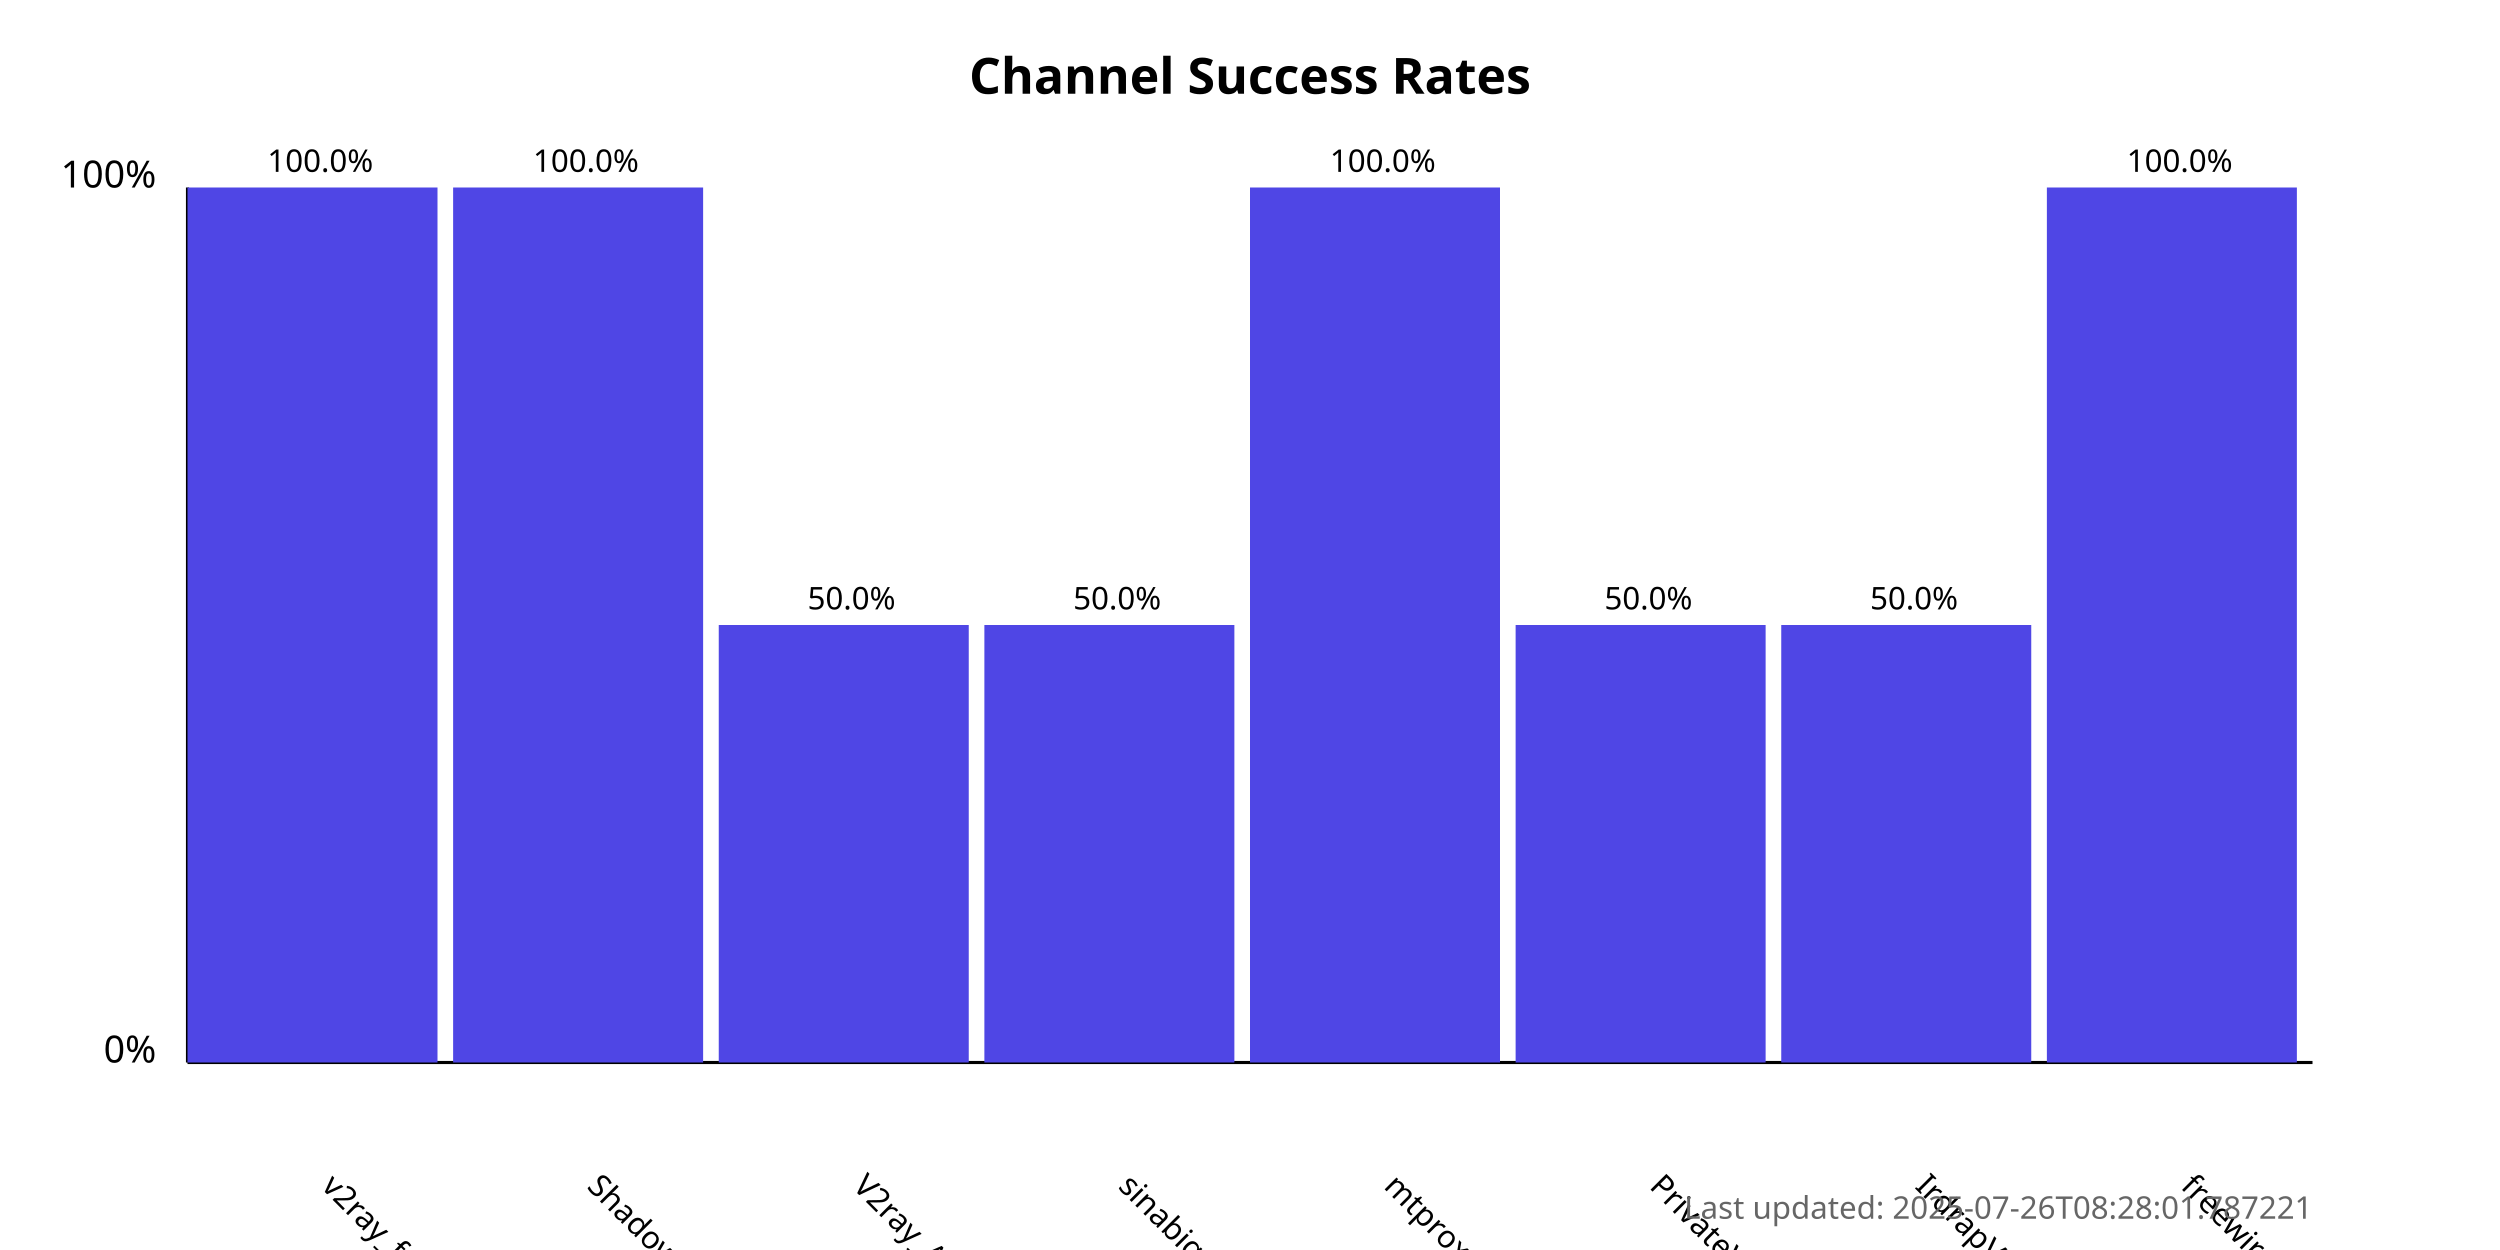
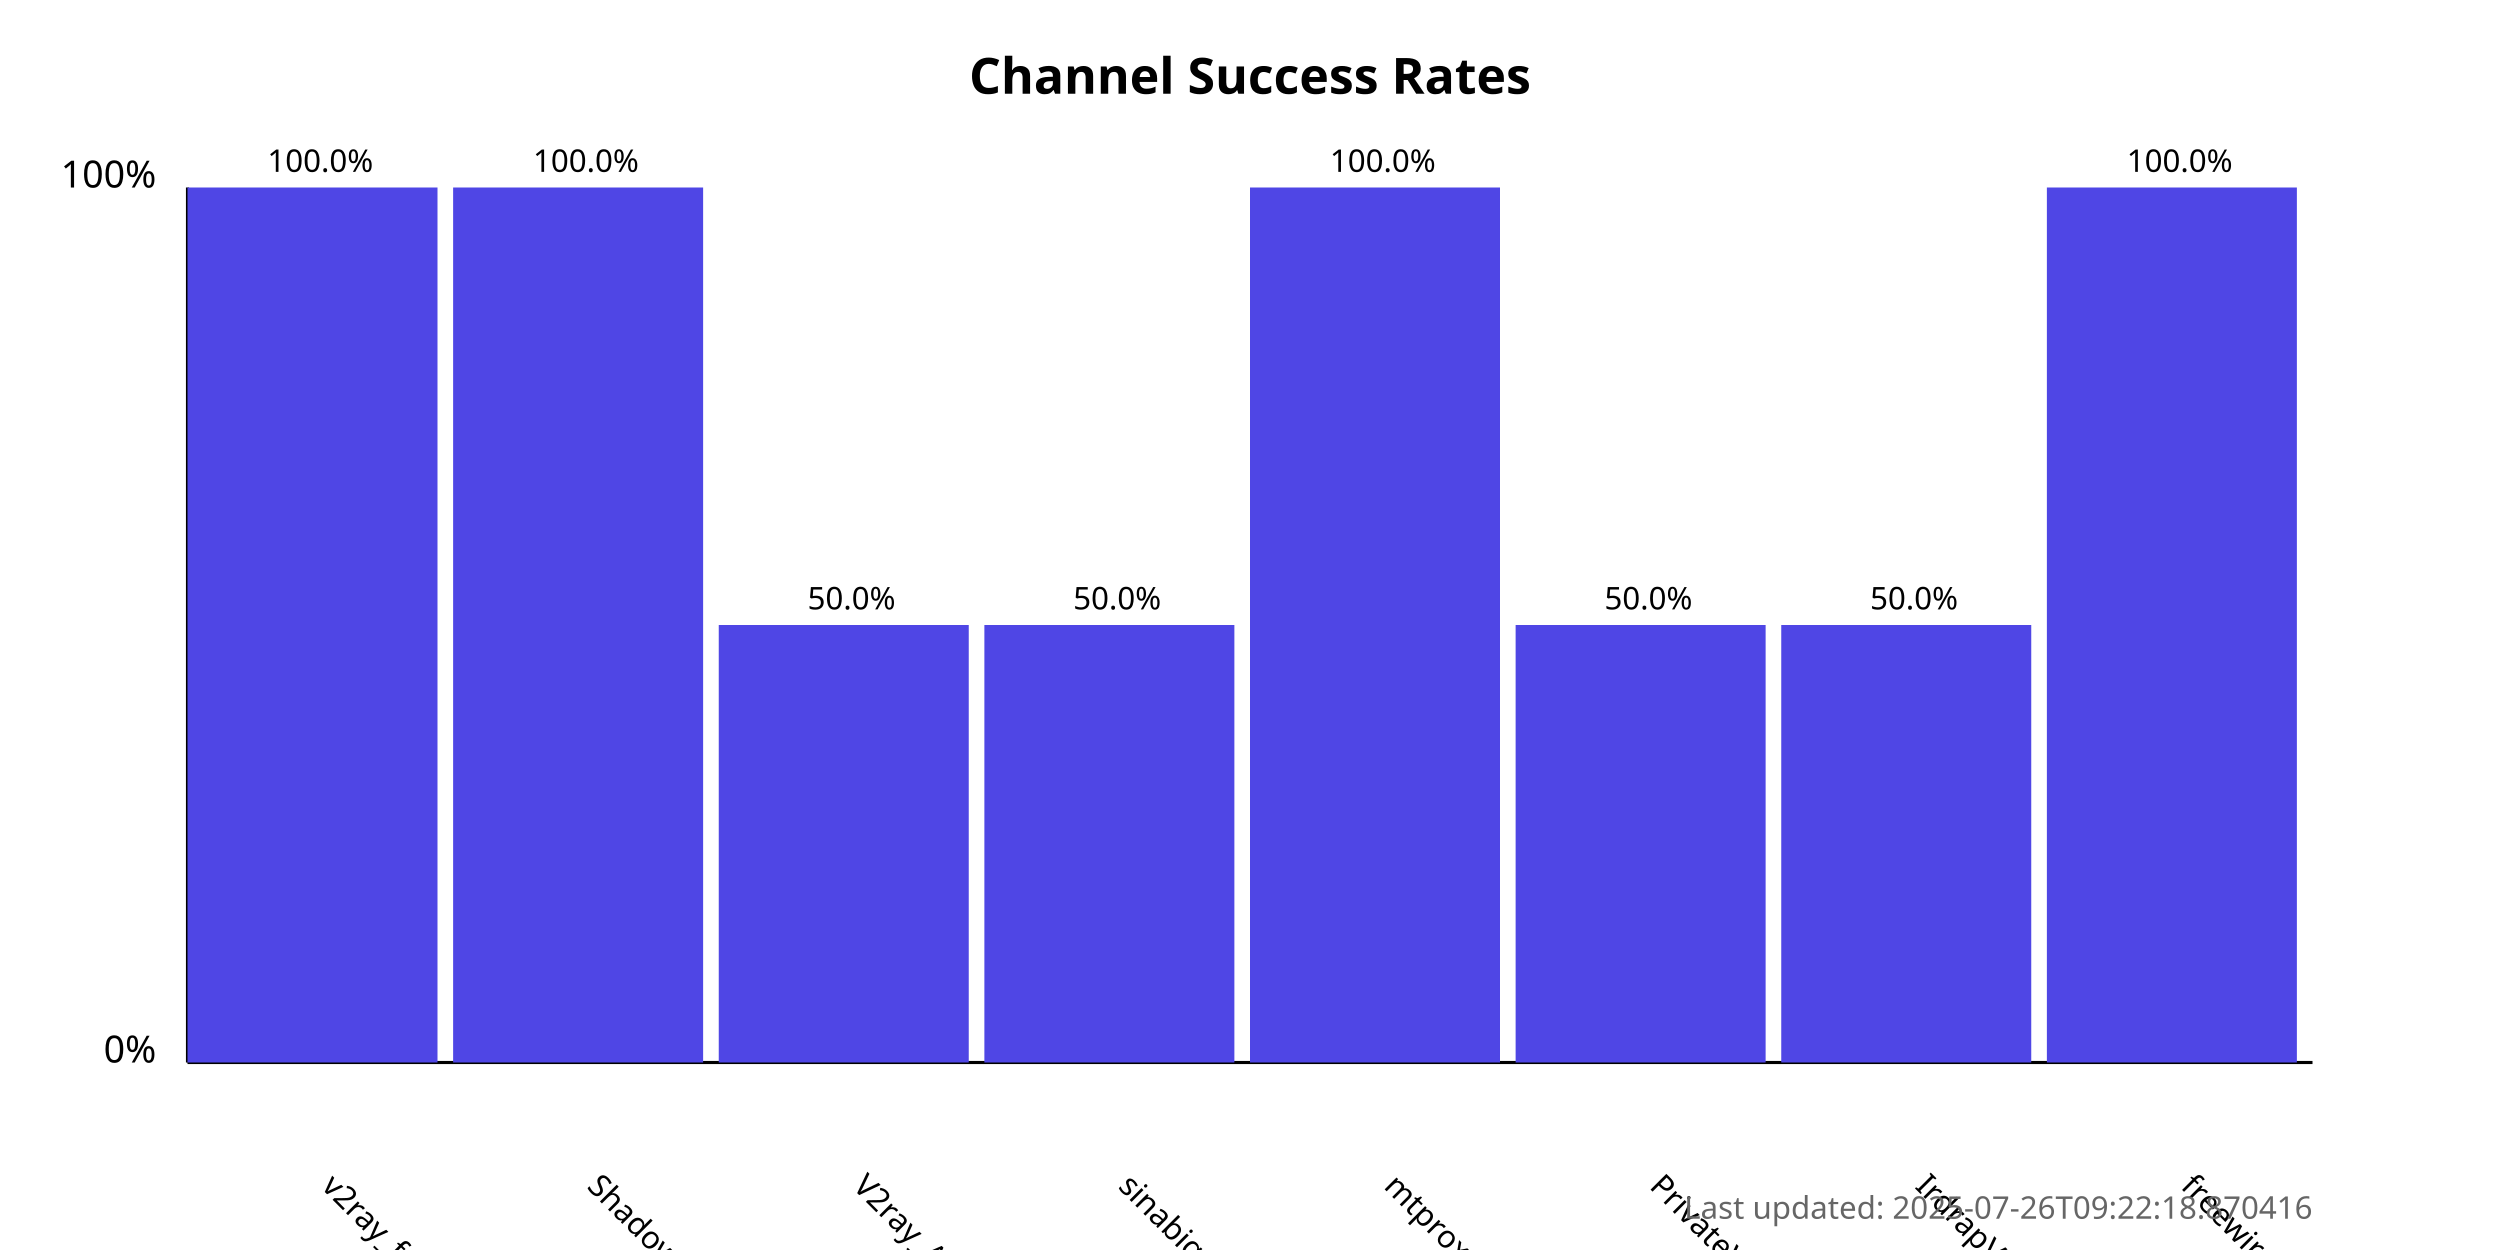
<svg xmlns="http://www.w3.org/2000/svg" width="800" height="400">
  <style>
            .chart-title { font: bold 16px sans-serif; }
            .axis-label { font: 12px sans-serif; }
            .tick-label { font: 10px sans-serif; }
            .bar { fill: #4f46e5; }
            .bar:hover { fill: #6366f1; }
            .timestamp { font: 10px sans-serif; fill: #666; }
        </style>
  <text x="400.0" y="30" text-anchor="middle" class="chart-title">
            Channel Success Rates
        </text>
  <line x1="60" y1="340" x2="60" y2="60" stroke="black" stroke-width="1" />
  <line x1="60" y1="340" x2="740" y2="340" stroke="black" stroke-width="1" />
  <text x="50" y="340" text-anchor="end" class="axis-label">0%</text>
  <text x="50" y="60" text-anchor="end" class="axis-label">100%</text>
  <g>
    <rect x="60" y="60.0" width="80.0" height="280.0" class="bar" />
    <text x="102.5" y="380" transform="rotate(45, 102.5, 380)" text-anchor="start" class="tick-label">
                v2ray_free_conf
            </text>
    <text x="102.5" y="55.0" text-anchor="middle" class="tick-label">
                100.0%
            </text>
  </g>
  <g>
    <rect x="145.0" y="60.0" width="80.0" height="280.0" class="bar" />
    <text x="187.5" y="380" transform="rotate(45, 187.5, 380)" text-anchor="start" class="tick-label">
                ShadowProxy66
            </text>
    <text x="187.5" y="55.0" text-anchor="middle" class="tick-label">
                100.0%
            </text>
  </g>
  <g>
    <rect x="230.0" y="200.0" width="80.0" height="140.0" class="bar" />
    <text x="272.5" y="380" transform="rotate(45, 272.5, 380)" text-anchor="start" class="tick-label">
                V2ray_Alpha
            </text>
    <text x="272.5" y="195.0" text-anchor="middle" class="tick-label">
                50.0%
            </text>
  </g>
  <g>
    <rect x="315.0" y="200.0" width="80.0" height="140.0" class="bar" />
    <text x="357.5" y="380" transform="rotate(45, 357.5, 380)" text-anchor="start" class="tick-label">
                sinabigo
            </text>
    <text x="357.5" y="195.0" text-anchor="middle" class="tick-label">
                50.0%
            </text>
  </g>
  <g>
    <rect x="400.0" y="60.0" width="80.0" height="280.0" class="bar" />
    <text x="442.5" y="380" transform="rotate(45, 442.5, 380)" text-anchor="start" class="tick-label">
                mtproxy_lists
            </text>
    <text x="442.5" y="55.0" text-anchor="middle" class="tick-label">
                100.0%
            </text>
  </g>
  <g>
    <rect x="485.0" y="200.0" width="80.0" height="140.0" class="bar" />
    <text x="527.5" y="380" transform="rotate(45, 527.5, 380)" text-anchor="start" class="tick-label">
                PrivateVPNs
            </text>
    <text x="527.5" y="195.0" text-anchor="middle" class="tick-label">
                50.0%
            </text>
  </g>
  <g>
    <rect x="570.0" y="200.0" width="80.0" height="140.0" class="bar" />
    <text x="612.5" y="380" transform="rotate(45, 612.5, 380)" text-anchor="start" class="tick-label">
                IrdrapVPNnews
            </text>
    <text x="612.5" y="195.0" text-anchor="middle" class="tick-label">
                50.0%
            </text>
  </g>
  <g>
    <rect x="655.0" y="60.0" width="80.0" height="280.0" class="bar" />
    <text x="697.5" y="380" transform="rotate(45, 697.5, 380)" text-anchor="start" class="tick-label">
                freewireguard
            </text>
    <text x="697.5" y="55.0" text-anchor="middle" class="tick-label">
                100.0%
            </text>
  </g>
  <text x="740" y="390" text-anchor="end" class="timestamp">
-             Last updated: 2025-07-26T08:28:01.787221
+             Last updated: 2025-07-26T09:22:18.870416
        </text>
</svg>
